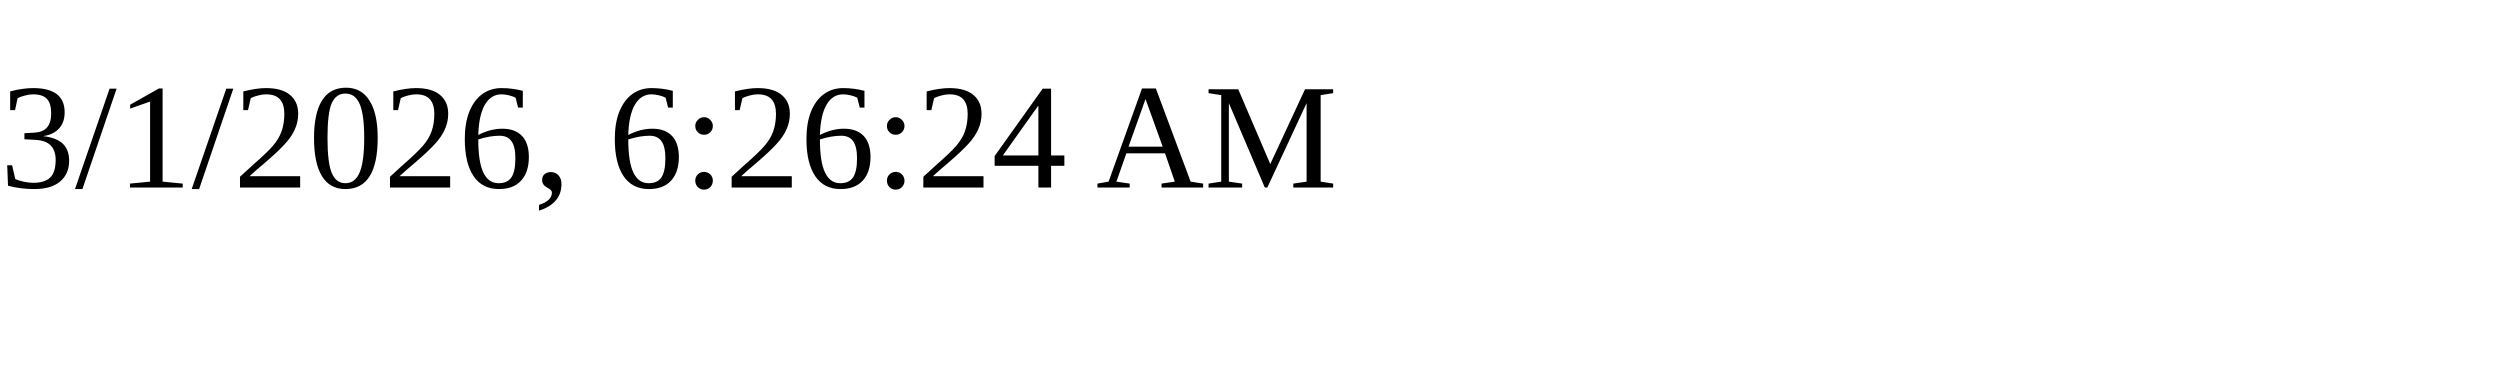
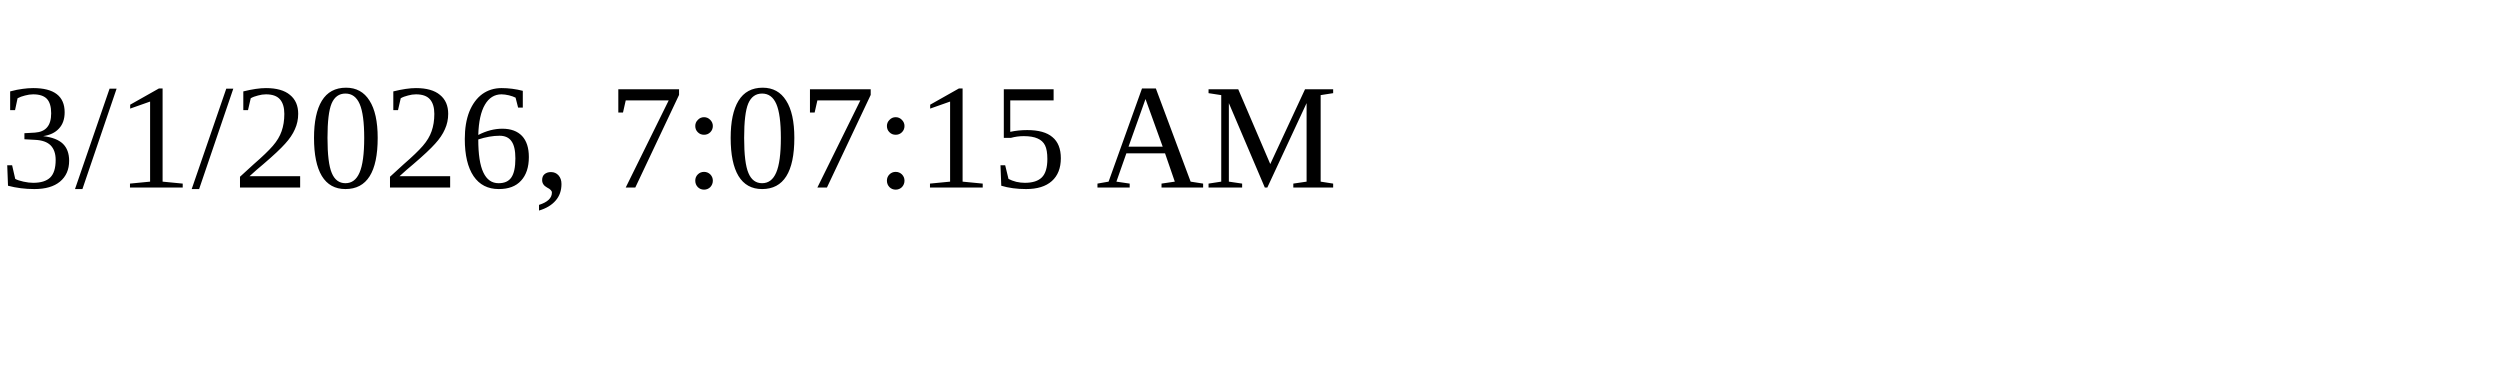
<svg xmlns="http://www.w3.org/2000/svg" height="30" width="200">
-   <text x="0" y="15">3/1/2026, 6:26:24 AM</text>
+   <text x="0" y="15">3/1/2026, 7:07:15 AM</text>
</svg>
